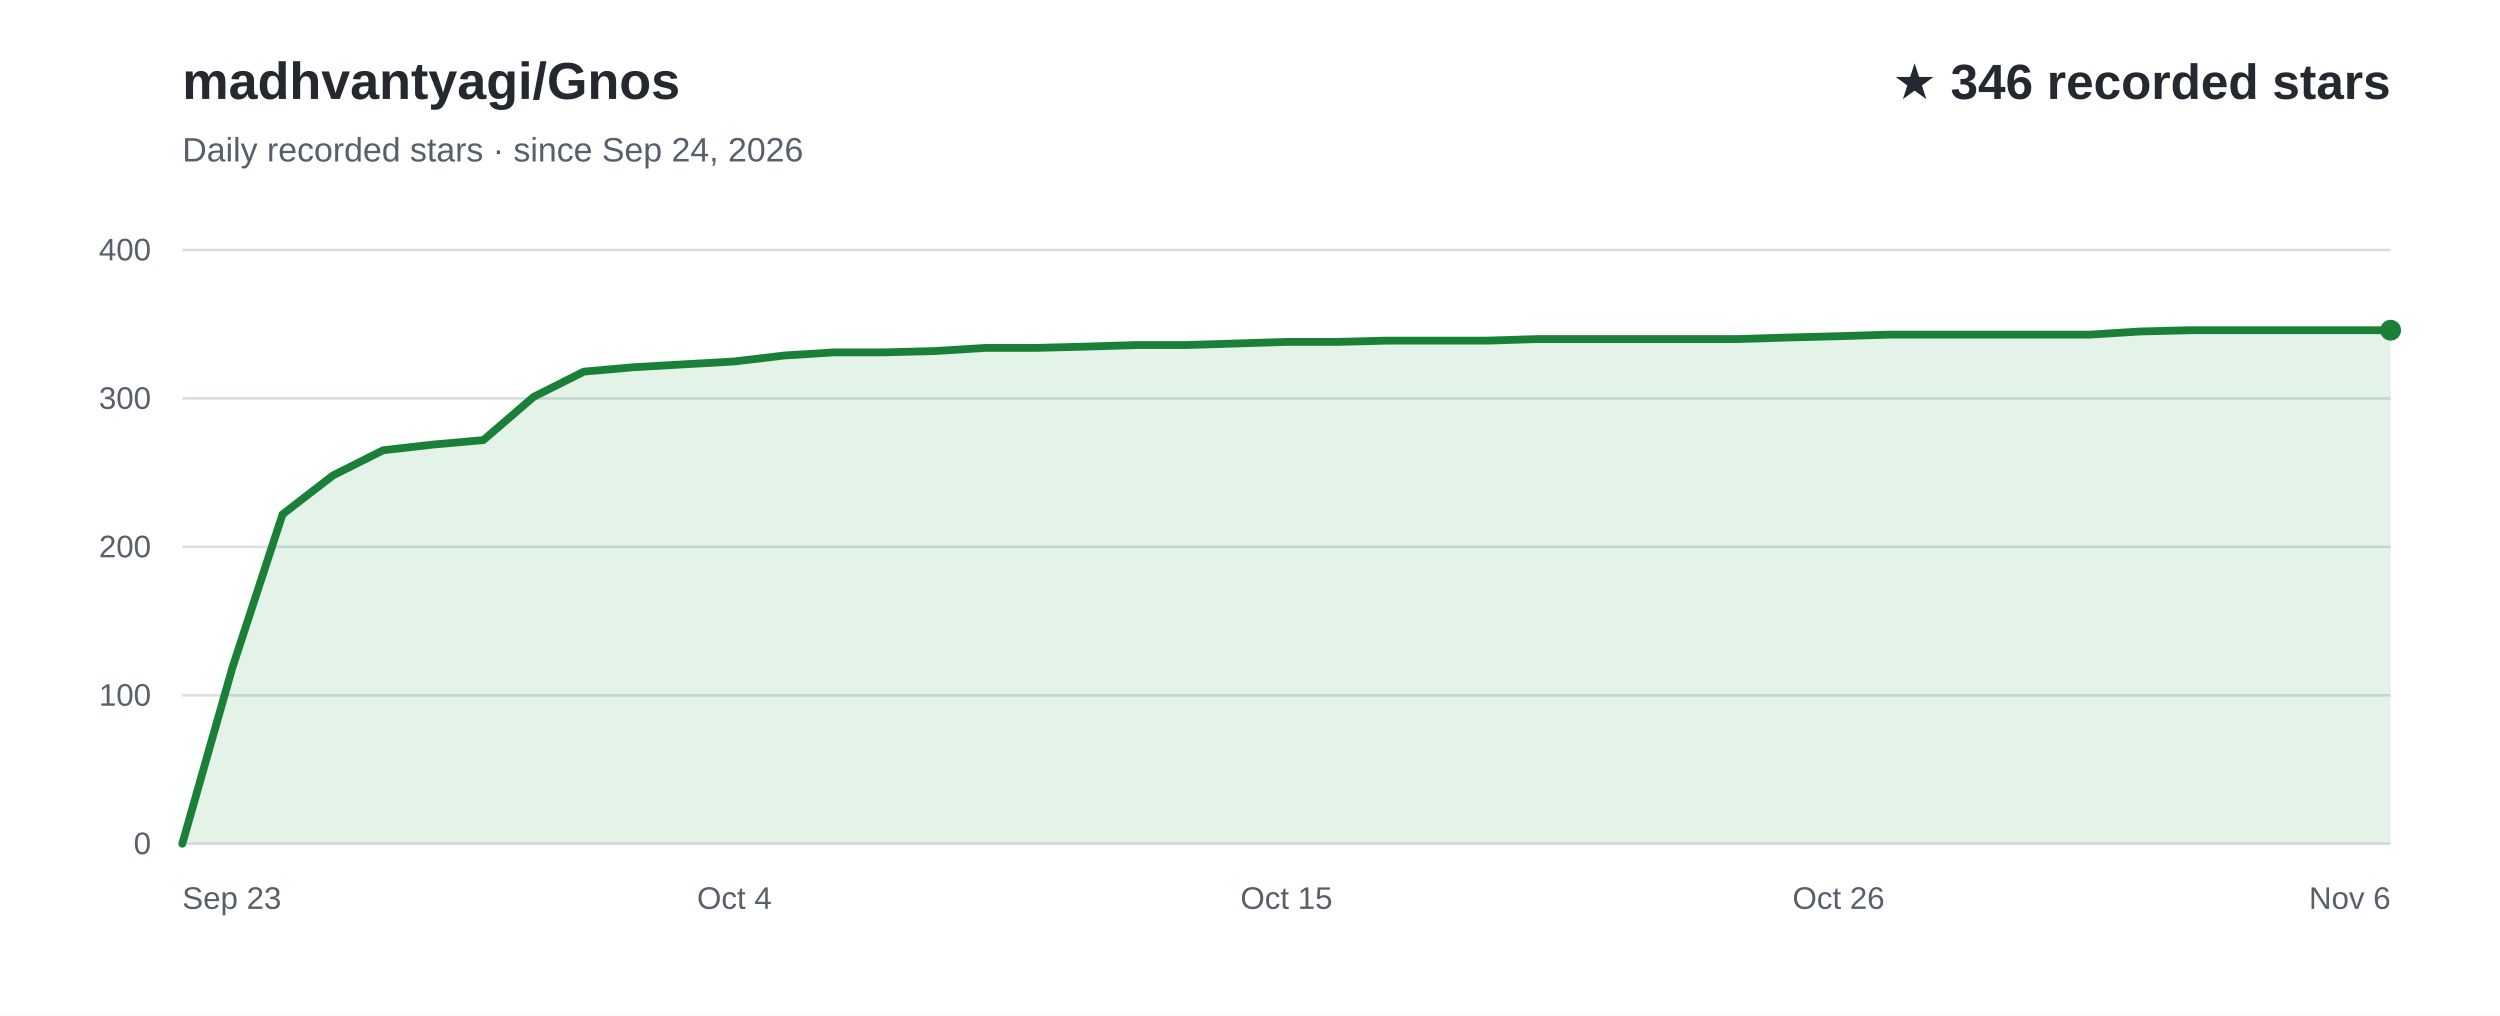
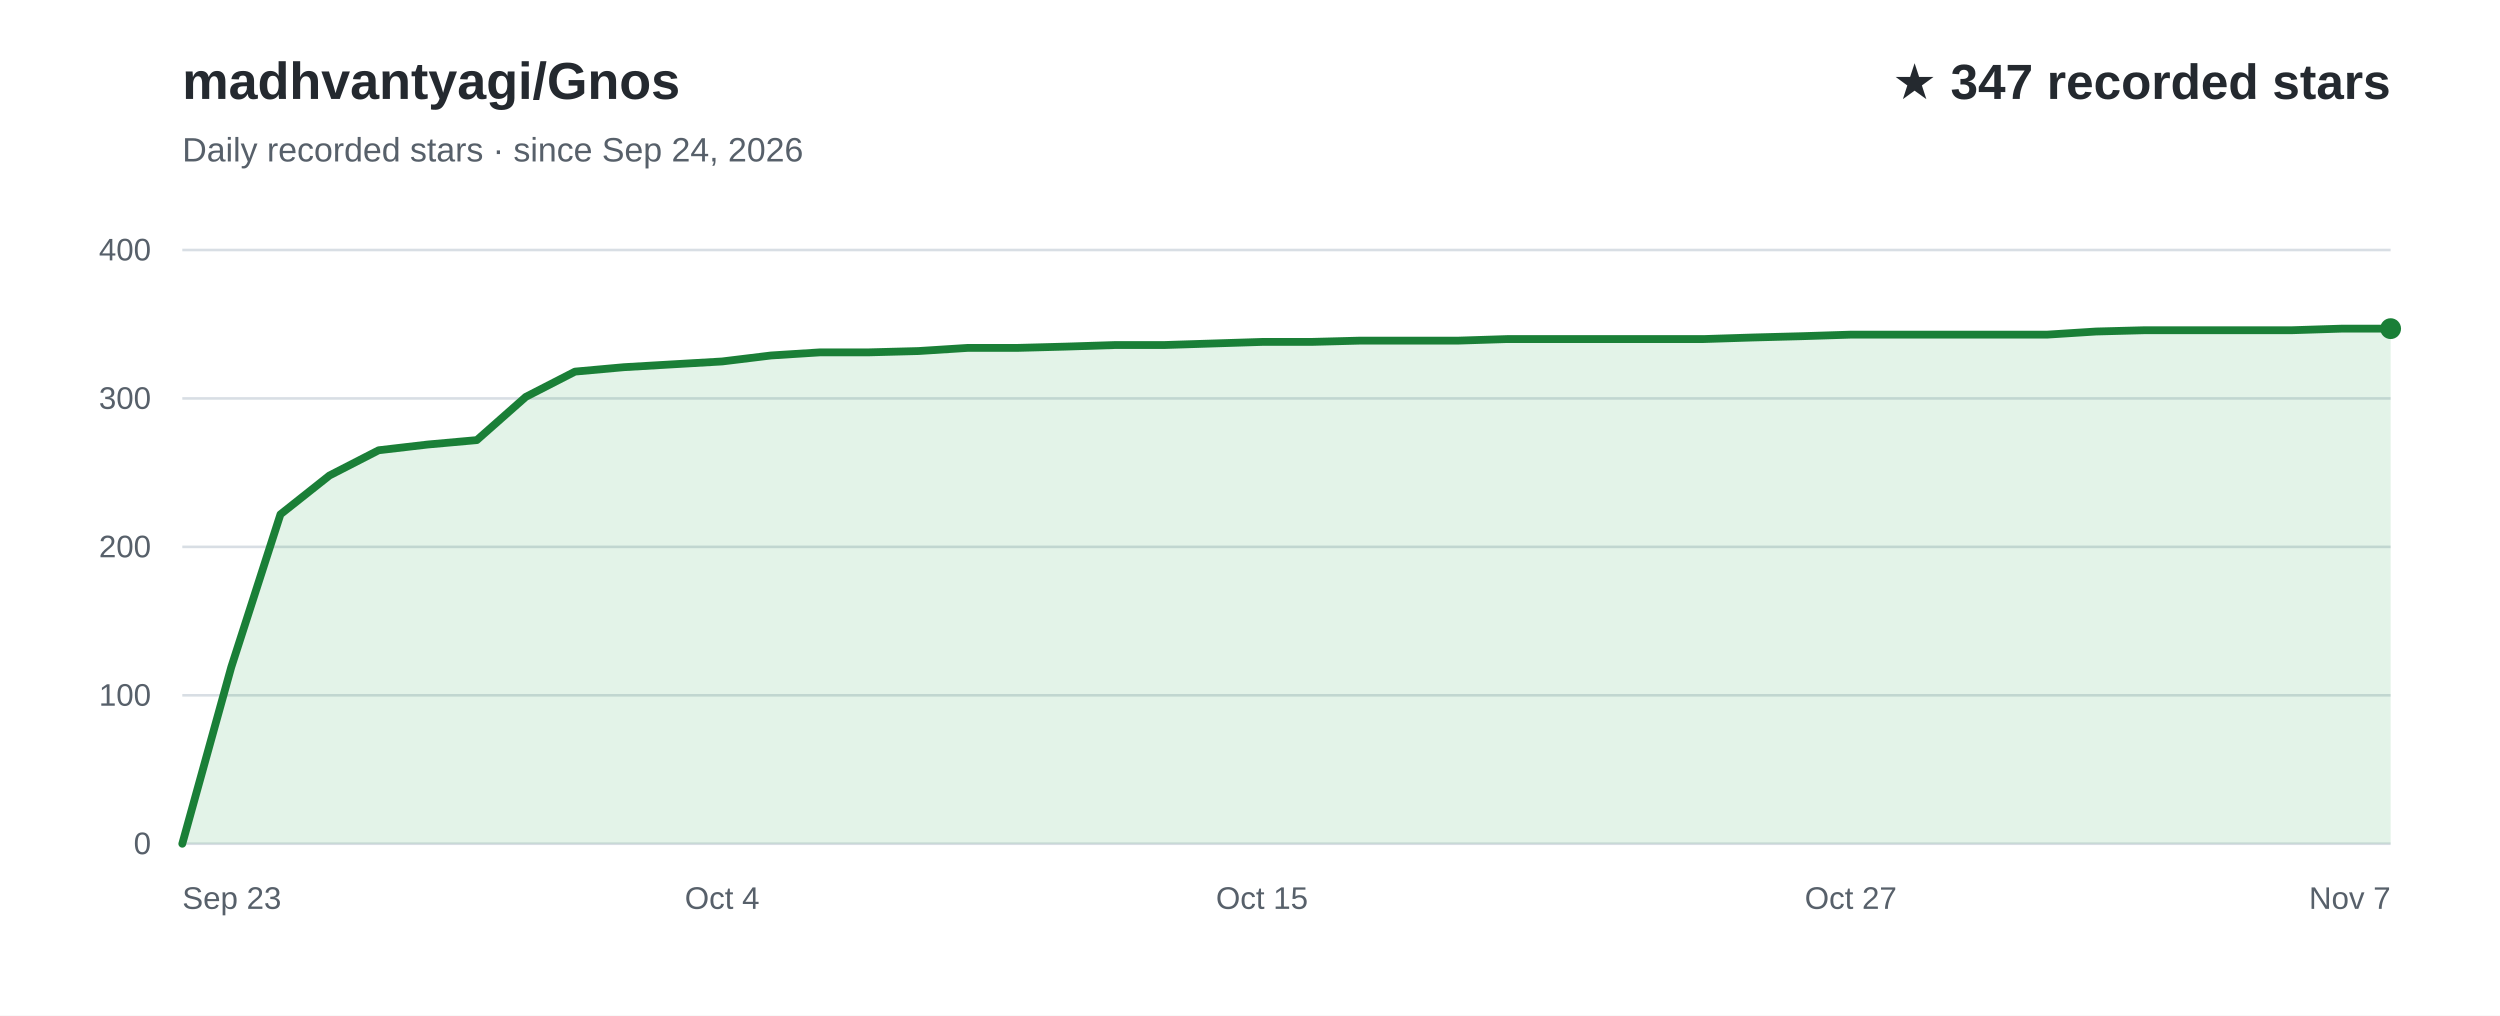
<svg xmlns="http://www.w3.org/2000/svg" width="960" height="390" viewBox="0 0 960 390" role="img" aria-labelledby="title desc" font-family="Arial, Helvetica, sans-serif">
  <rect width="960" height="390" fill="#ffffff" />
  <text x="70" y="38" fill="#24292f" font-size="20" font-weight="700">madhvantyagi/Gnos</text>
  <text x="70" y="62" fill="#57606a" font-size="13">Daily recorded stars · since Sep 24, 2026</text>
-   <text x="918" y="38" text-anchor="end" fill="#24292f" font-size="19" font-weight="700">★ 346 recorded stars</text>
+   <text x="918" y="38" text-anchor="end" fill="#24292f" font-size="19" font-weight="700">★ 347 recorded stars</text>
  <line x1="70" y1="324.0" x2="918" y2="324.0" stroke="#d8dee4" stroke-width="1" />
  <text x="58" y="328.0" text-anchor="end" fill="#57606a" font-size="12">0</text>
  <line x1="70" y1="267.0" x2="918" y2="267.0" stroke="#d8dee4" stroke-width="1" />
  <text x="58" y="271.0" text-anchor="end" fill="#57606a" font-size="12">100</text>
  <line x1="70" y1="210.0" x2="918" y2="210.0" stroke="#d8dee4" stroke-width="1" />
  <text x="58" y="214.0" text-anchor="end" fill="#57606a" font-size="12">200</text>
  <line x1="70" y1="153.0" x2="918" y2="153.0" stroke="#d8dee4" stroke-width="1" />
  <text x="58" y="157.0" text-anchor="end" fill="#57606a" font-size="12">300</text>
  <line x1="70" y1="96.0" x2="918" y2="96.0" stroke="#d8dee4" stroke-width="1" />
  <text x="58" y="100.0" text-anchor="end" fill="#57606a" font-size="12">400</text>
-   <path d="M70.0,324.0 L89.3,256.2 L108.5,197.5 L127.8,182.6 L147.1,172.9 L166.4,170.7 L185.6,169.0 L204.9,152.4 L224.2,142.7 L243.5,141.0 L262.7,139.9 L282.0,138.8 L301.3,136.5 L320.5,135.3 L339.8,135.3 L359.1,134.8 L378.4,133.6 L397.6,133.6 L416.9,133.1 L436.2,132.5 L455.5,132.5 L474.7,131.9 L494.0,131.3 L513.3,131.3 L532.5,130.8 L551.8,130.8 L571.1,130.8 L590.4,130.2 L609.6,130.2 L628.9,130.2 L648.2,130.2 L667.5,130.2 L686.7,129.6 L706.0,129.1 L725.3,128.5 L744.5,128.5 L763.8,128.5 L783.1,128.5 L802.4,128.5 L821.6,127.3 L840.9,126.8 L860.2,126.8 L879.5,126.8 L898.7,126.8 L918.0,126.8 L918.0,324 L70.0,324 Z" fill="#2da44e" fill-opacity="0.13" />
-   <path d="M70.0,324.0 L89.3,256.2 L108.5,197.5 L127.8,182.6 L147.1,172.9 L166.4,170.7 L185.6,169.0 L204.9,152.4 L224.2,142.7 L243.5,141.0 L262.7,139.9 L282.0,138.8 L301.3,136.5 L320.5,135.3 L339.8,135.3 L359.1,134.8 L378.4,133.6 L397.6,133.6 L416.9,133.1 L436.2,132.5 L455.5,132.5 L474.7,131.9 L494.0,131.3 L513.3,131.3 L532.5,130.8 L551.8,130.8 L571.1,130.8 L590.4,130.2 L609.6,130.2 L628.9,130.2 L648.2,130.2 L667.5,130.2 L686.7,129.6 L706.0,129.1 L725.3,128.5 L744.5,128.5 L763.8,128.5 L783.1,128.5 L802.4,128.5 L821.6,127.3 L840.9,126.8 L860.2,126.8 L879.5,126.8 L898.7,126.8 L918.0,126.8" fill="none" stroke="#1a7f37" stroke-width="3" stroke-linecap="round" stroke-linejoin="round" />
+   <path d="M70.0,324.0 L88.8,256.2 L107.7,197.5 L126.5,182.6 L145.4,172.9 L164.2,170.7 L183.1,169.0 L201.9,152.4 L220.8,142.7 L239.6,141.0 L258.4,139.9 L277.3,138.8 L296.1,136.5 L315.0,135.3 L333.8,135.3 L352.7,134.8 L371.5,133.6 L390.4,133.6 L409.2,133.1 L428.0,132.5 L446.9,132.5 L465.7,131.9 L484.6,131.3 L503.4,131.3 L522.3,130.8 L541.1,130.8 L560.0,130.8 L578.8,130.2 L597.6,130.2 L616.5,130.2 L635.3,130.2 L654.2,130.2 L673.0,129.6 L691.9,129.1 L710.7,128.5 L729.6,128.5 L748.4,128.5 L767.2,128.5 L786.1,128.5 L804.9,127.3 L823.8,126.8 L842.6,126.8 L861.5,126.8 L880.3,126.8 L899.2,126.2 L918.0,126.2 L918.0,324 L70.0,324 Z" fill="#2da44e" fill-opacity="0.13" />
+   <path d="M70.0,324.0 L88.8,256.2 L107.7,197.5 L126.5,182.6 L145.4,172.9 L164.2,170.7 L183.1,169.0 L201.9,152.4 L220.8,142.7 L239.6,141.0 L258.4,139.9 L277.3,138.8 L296.1,136.5 L315.0,135.3 L333.8,135.3 L352.7,134.8 L371.5,133.6 L390.4,133.6 L409.2,133.1 L428.0,132.5 L446.9,132.5 L465.7,131.9 L484.6,131.3 L503.4,131.3 L522.3,130.8 L541.1,130.8 L560.0,130.8 L578.8,130.2 L597.6,130.2 L616.5,130.2 L635.3,130.2 L654.2,130.2 L673.0,129.6 L691.9,129.1 L710.7,128.5 L729.6,128.5 L748.4,128.5 L767.2,128.5 L786.1,128.5 L804.9,127.3 L823.8,126.8 L842.6,126.8 L861.5,126.8 L880.3,126.8 L899.2,126.2 L918.0,126.2" fill="none" stroke="#1a7f37" stroke-width="3" stroke-linecap="round" stroke-linejoin="round" />
  <text x="70.0" y="349" text-anchor="start" fill="#57606a" font-size="12">Sep 23</text>
-   <text x="282.0" y="349" text-anchor="middle" fill="#57606a" font-size="12">Oct 4</text>
-   <text x="494.0" y="349" text-anchor="middle" fill="#57606a" font-size="12">Oct 15</text>
-   <text x="706.0" y="349" text-anchor="middle" fill="#57606a" font-size="12">Oct 26</text>
-   <text x="918.0" y="349" text-anchor="end" fill="#57606a" font-size="12">Nov 6</text>
-   <circle cx="918.0" cy="126.8" r="4" fill="#1a7f37" />
+   <text x="277.3" y="349" text-anchor="middle" fill="#57606a" font-size="12">Oct 4</text>
+   <text x="484.6" y="349" text-anchor="middle" fill="#57606a" font-size="12">Oct 15</text>
+   <text x="710.7" y="349" text-anchor="middle" fill="#57606a" font-size="12">Oct 27</text>
+   <text x="918.0" y="349" text-anchor="end" fill="#57606a" font-size="12">Nov 7</text>
+   <circle cx="918.0" cy="126.2" r="4" fill="#1a7f37" />
</svg>
